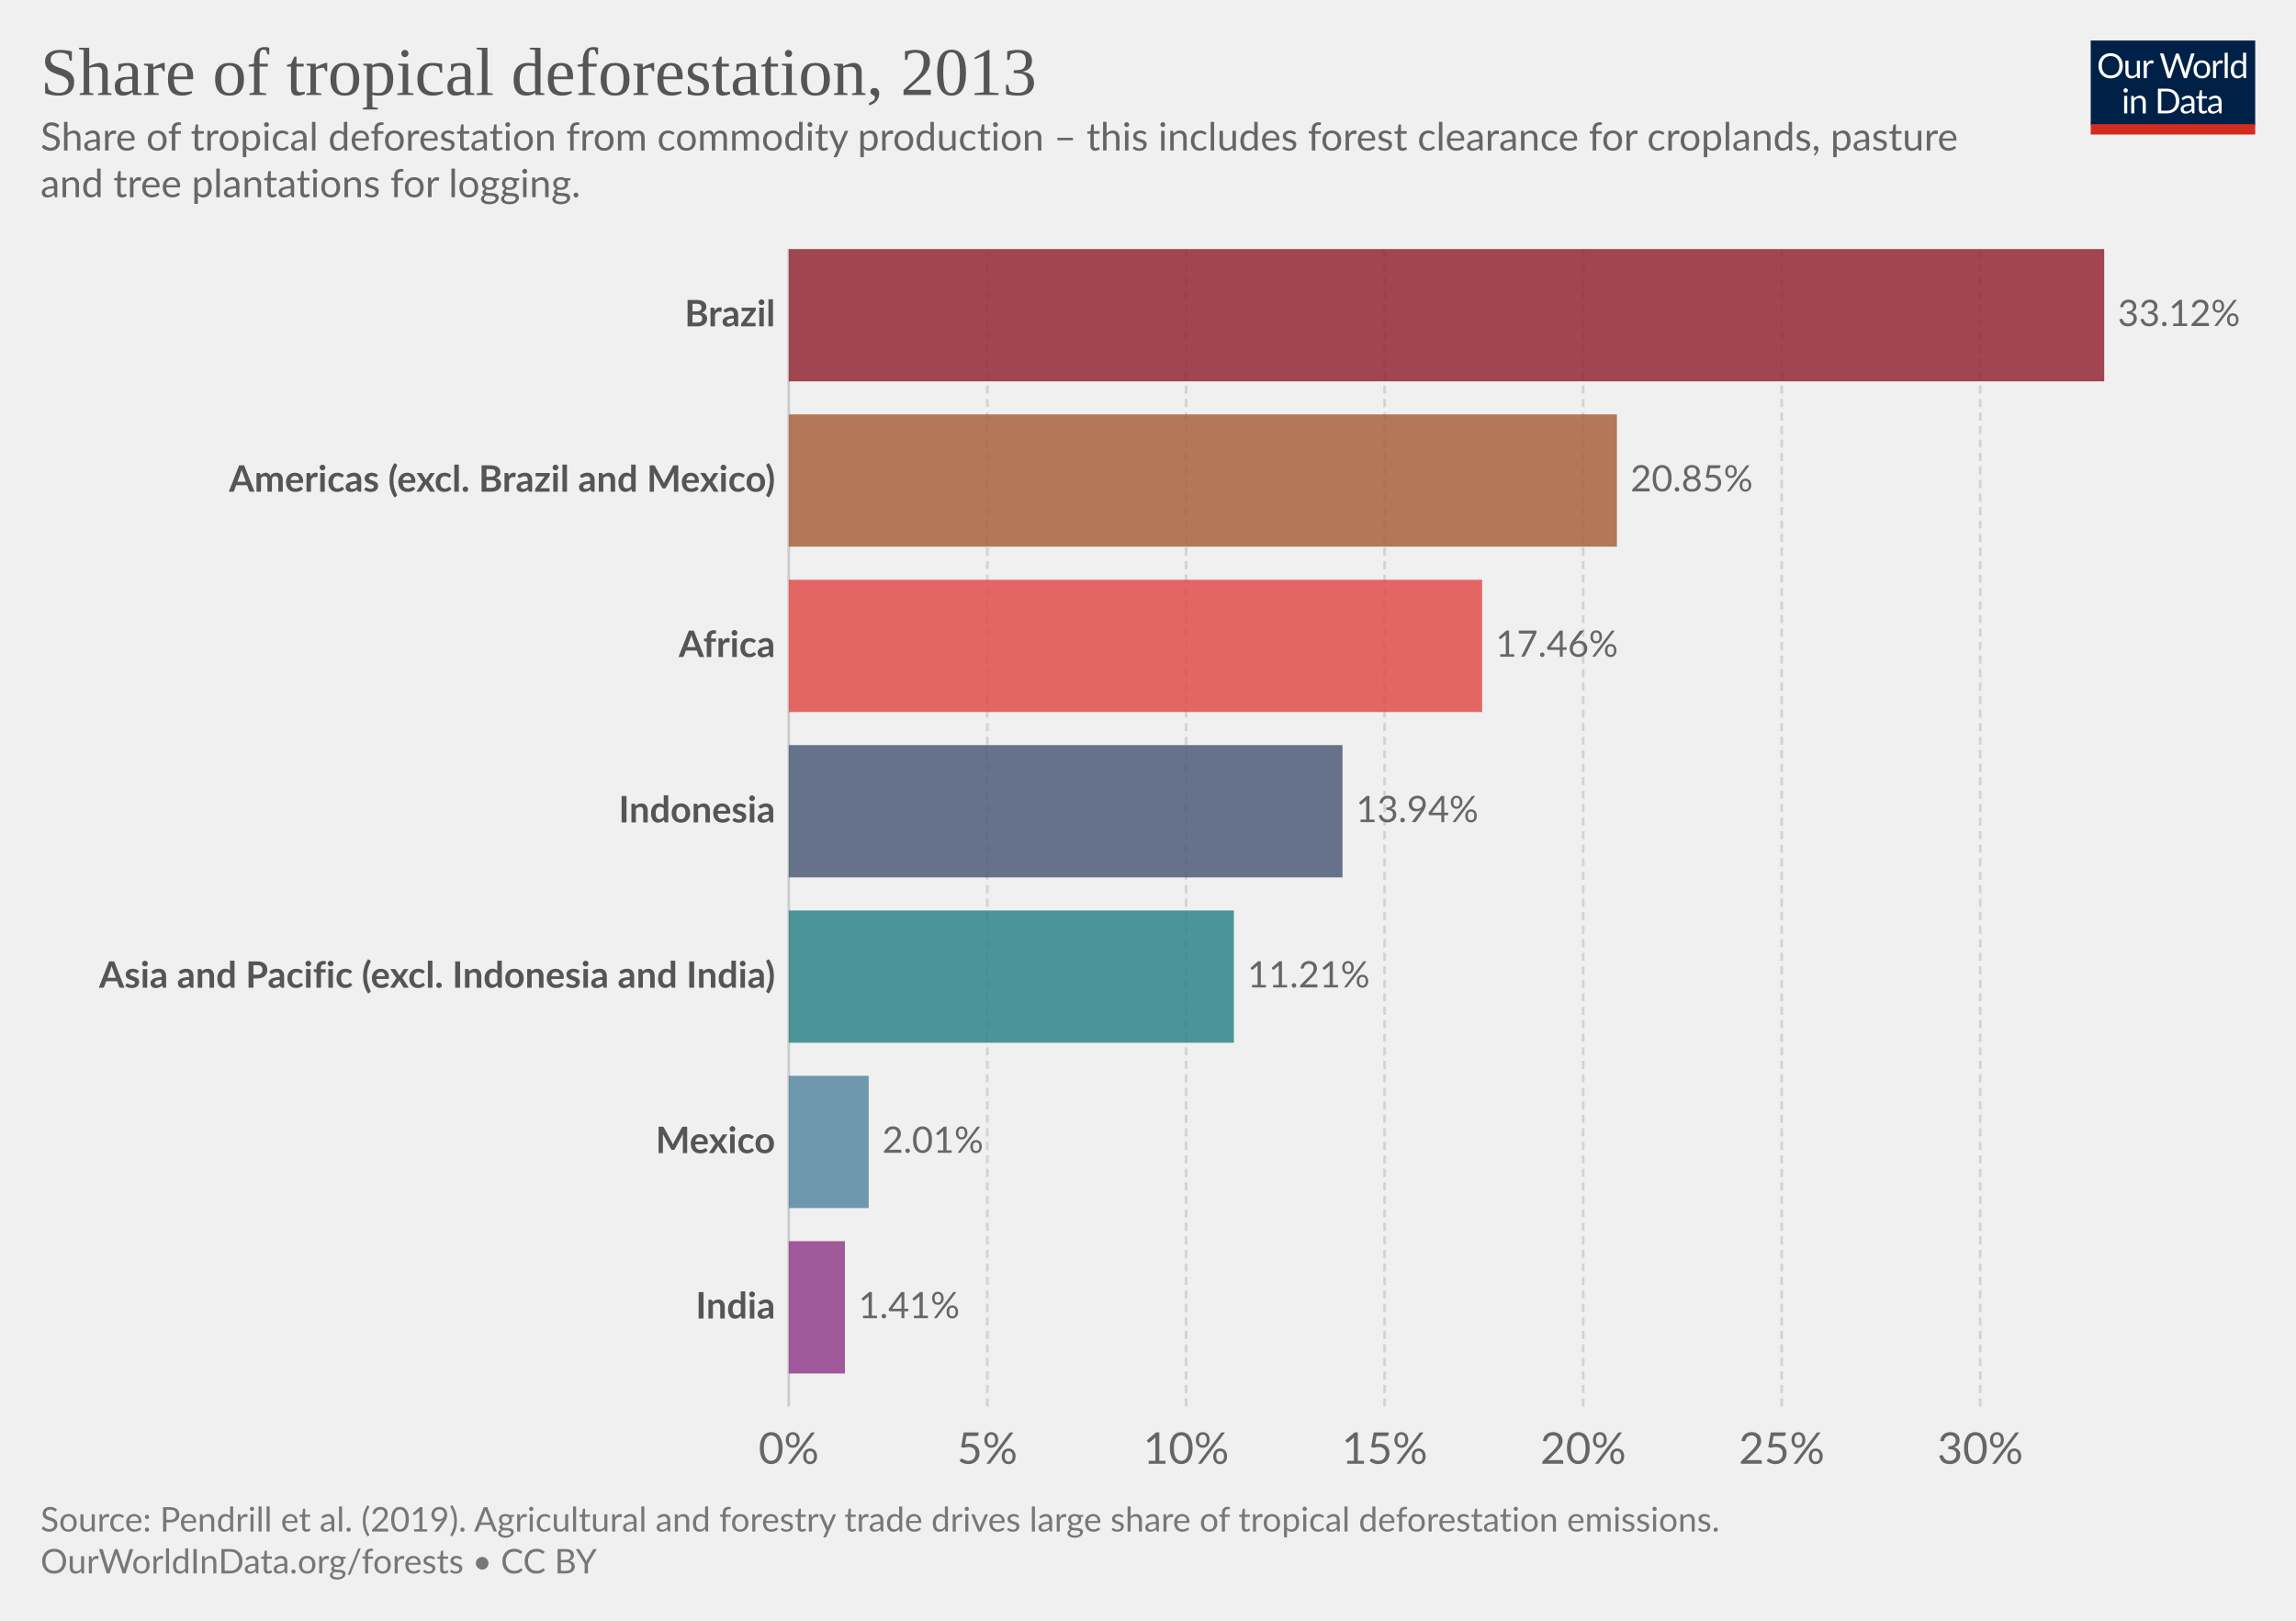
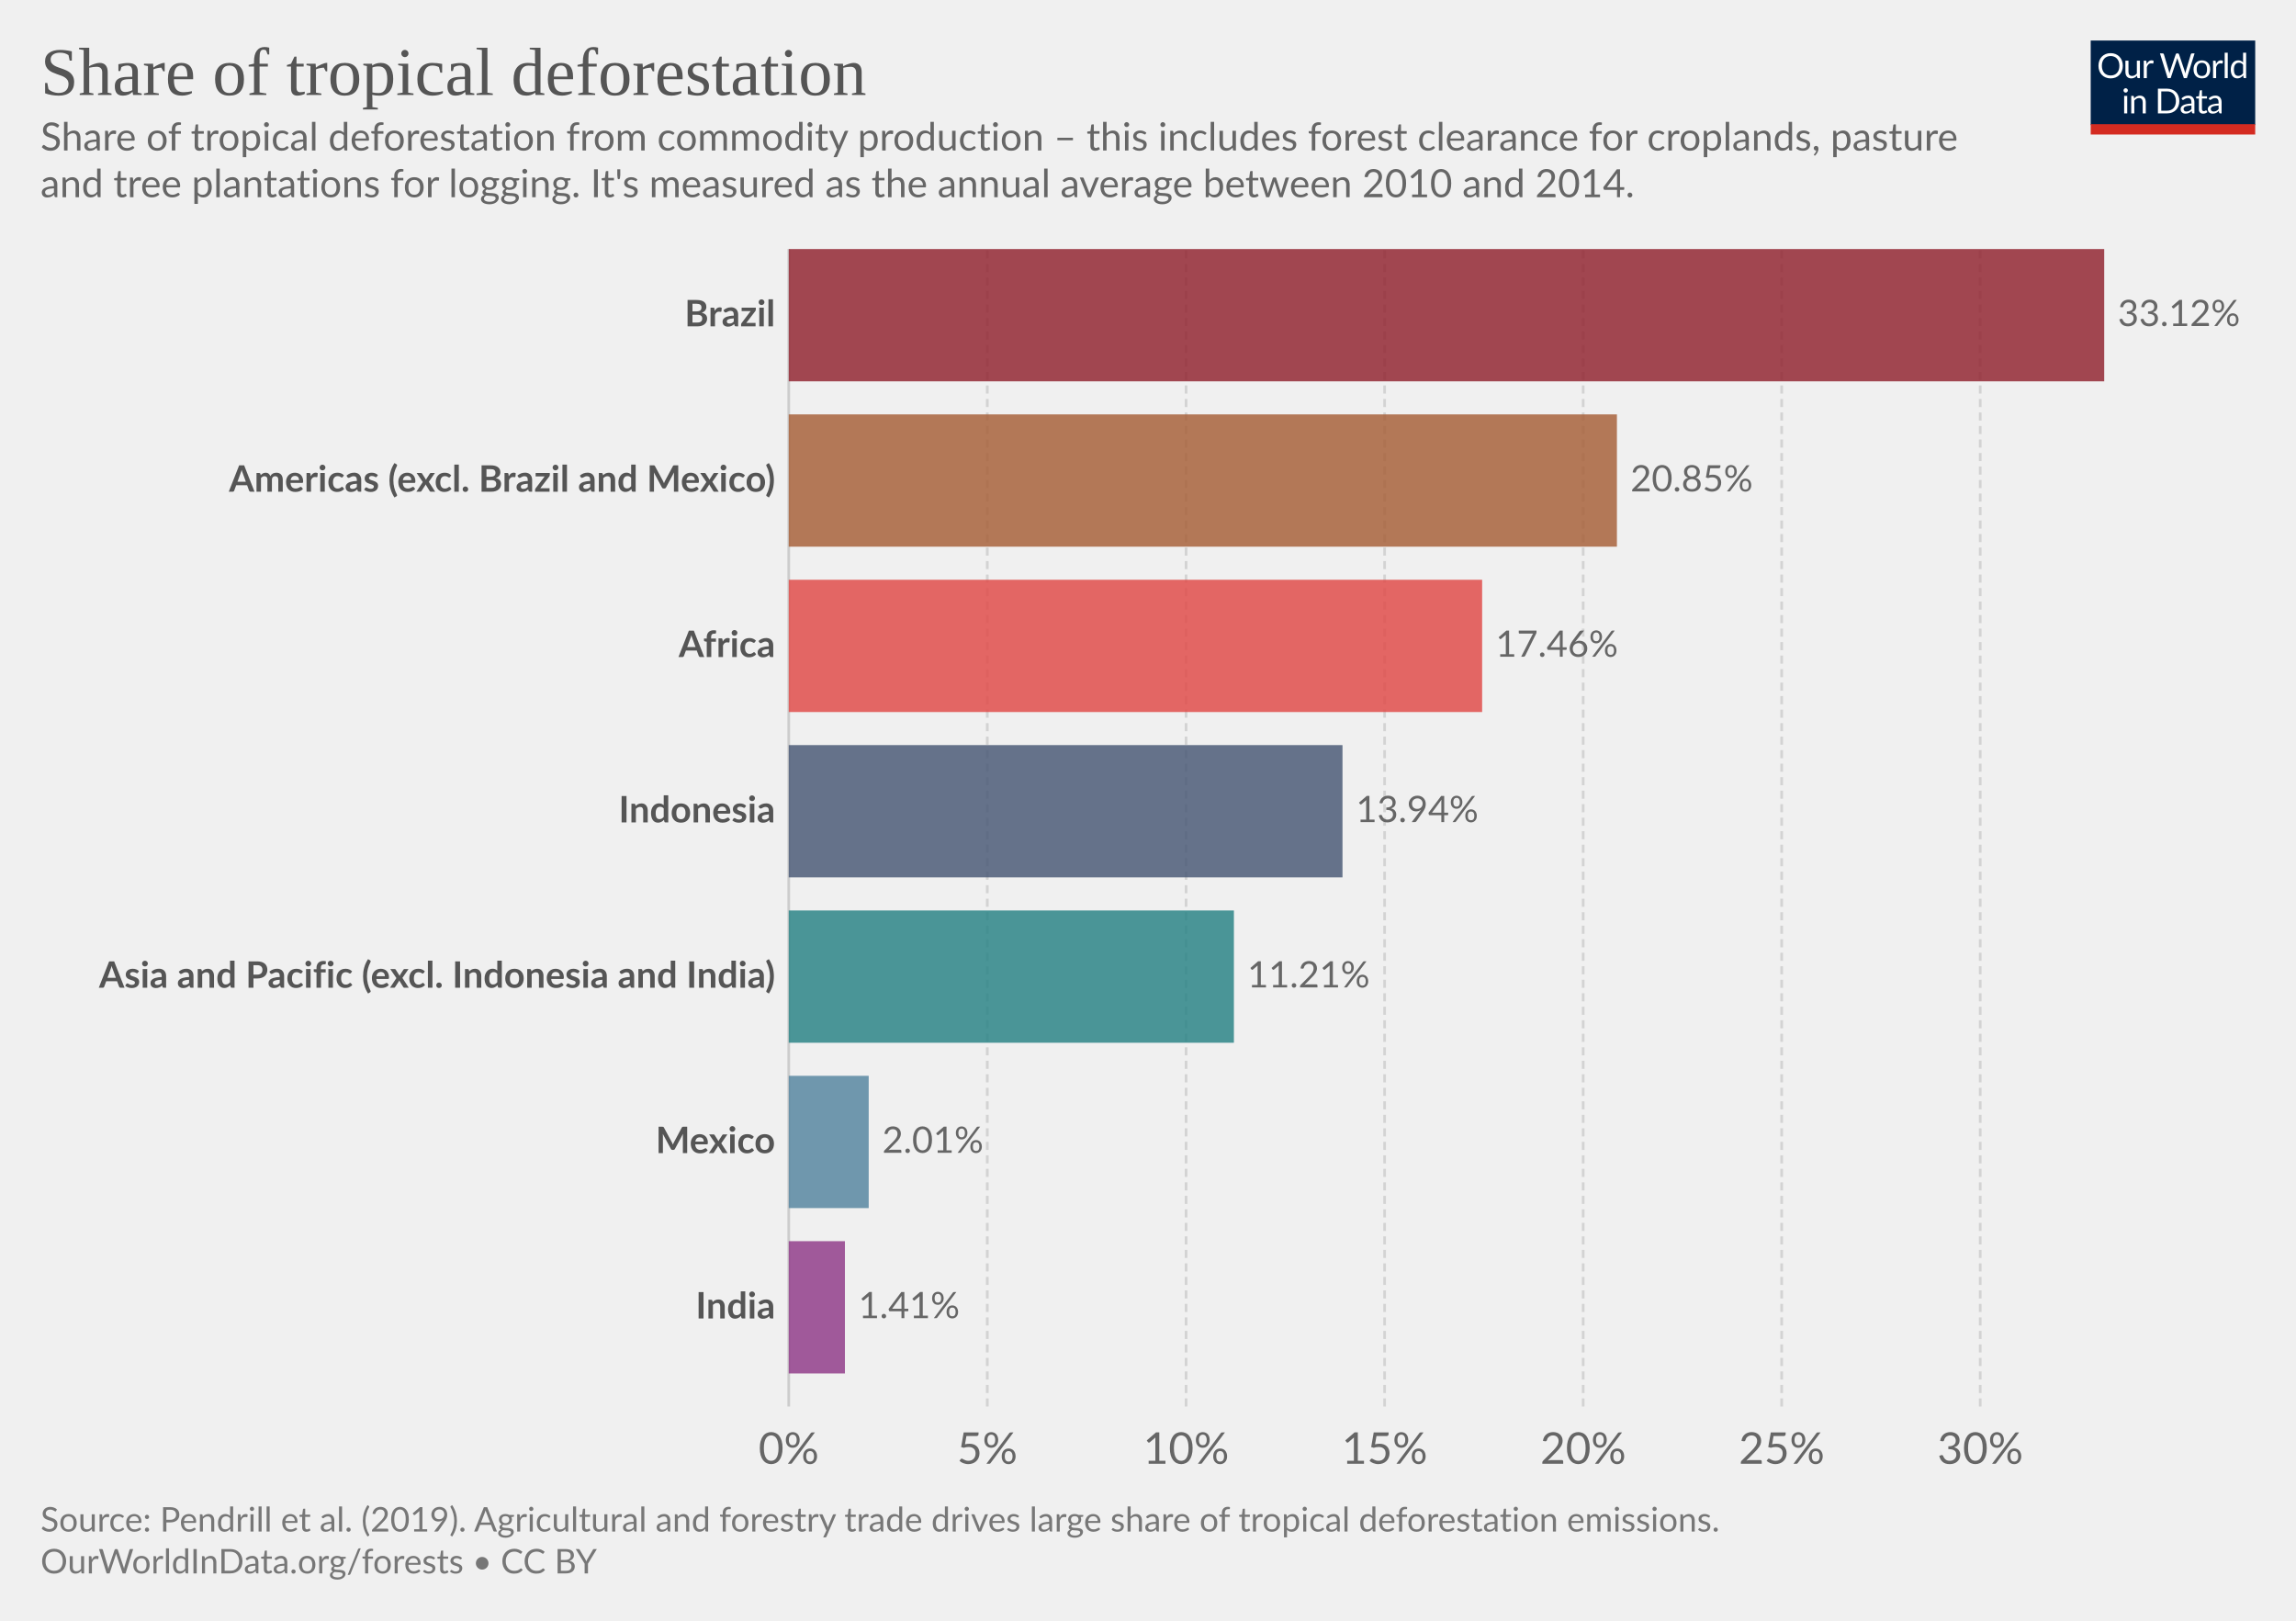
<svg xmlns="http://www.w3.org/2000/svg" version="1.1" style="background-color:#fff;-webkit-font-smoothing:antialiased" width="850" height="600" viewBox="0 0 850 600" font-family="Lato,'Helvetica Neue',Helvetica,Arial,sans-serif" font-size="18" text-rendering="optimizeLegibility">
  <g class="HeaderView">
    <g transform="matrix(.29 0 0 .29 774 15)">
      <svg width="210" height="120" viewBox="0 0 210 120" fill="none">
        <g clip-path="url(#clip0)">
          <path d="M0 0h210v107.89H0V0z" fill="#002147" />
          <path d="M40.98 32.25c0 2.36-.38 4.53-1.12 6.51a14.26 14.26 0 01-8.1 8.4c-1.9.78-4.02 1.17-6.34 1.17a16.6 16.6 0 01-6.33-1.17 14.31 14.31 0 01-8.08-8.4 18.29 18.29 0 01-1.12-6.51c0-2.36.38-4.53 1.12-6.5a14.32 14.32 0 018.07-8.44c1.92-.8 4.03-1.19 6.34-1.19 2.32 0 4.43.4 6.34 1.19 1.92.8 3.56 1.9 4.93 3.34a14.87 14.87 0 013.17 5.1 18.1 18.1 0 011.12 6.5zm-4.38 0c0-1.94-.26-3.68-.8-5.22a10.91 10.91 0 00-2.24-3.89 9.68 9.68 0 00-3.52-2.46 11.95 11.95 0 00-4.62-.86c-1.68 0-3.21.28-4.6.86a9.88 9.88 0 00-3.54 2.46 10.91 10.91 0 00-2.24 3.9c-.53 1.53-.8 3.27-.8 5.2 0 1.94.27 3.68.8 5.22a11.17 11.17 0 002.24 3.9 10.01 10.01 0 003.55 2.44c1.38.56 2.9.83 4.6.83 1.7 0 3.24-.27 4.61-.83a9.8 9.8 0 003.52-2.44 11.17 11.17 0 002.25-3.9c.53-1.54.8-3.28.8-5.21zm26.22-6.54V48H60.5c-.56 0-.9-.27-1.05-.81l-.31-2.4a12.45 12.45 0 01-3.26 2.6c-1.2.64-2.58.96-4.13.96-1.22 0-2.3-.2-3.24-.6a6.52 6.52 0 01-2.33-1.7 7.37 7.37 0 01-1.43-2.67c-.3-1.04-.46-2.2-.46-3.45V25.7h3.91v14.22c0 1.68.38 2.99 1.15 3.91.77.93 1.96 1.39 3.54 1.39 1.16 0 2.24-.27 3.23-.82a10.42 10.42 0 002.8-2.28V25.7h3.91zm8.61 4.47a9.94 9.94 0 012.6-3.56 5.64 5.64 0 013.76-1.3c.47 0 .92.05 1.34.15.44.1.83.27 1.17.49l-.3 2.92c-.09.37-.3.55-.66.55-.2 0-.5-.04-.9-.13a6.21 6.21 0 00-3.24.18c-.54.2-1.03.5-1.47.92-.42.4-.81.9-1.17 1.5-.33.58-.64 1.26-.92 2.02V48H67.7V25.71h2.25c.42 0 .72.08.88.25.16.16.27.44.33.83l.26 3.39zm61.16-13.7L122.75 48h-3.82l-7.99-24.05a21.95 21.95 0 01-.42-1.58 38.36 38.36 0 01-.44 1.58L102.05 48h-3.83L88.4 16.47h3.54c.38 0 .7.1.95.29.26.2.43.43.5.73l6.52 21.9c.1.4.2.83.28 1.28.1.46.2.94.29 1.46l.3-1.46c.12-.47.25-.9.38-1.27l7.41-21.91c.1-.25.26-.48.51-.69.27-.22.58-.33.95-.33h1.23c.38 0 .69.1.92.29.24.2.41.43.53.73l7.4 21.9a28.4 28.4 0 01.68 2.62 29.52 29.52 0 01.52-2.61l6.54-21.91c.07-.27.23-.5.48-.7.27-.21.58-.32.95-.32h3.32zm9.35 8.88c1.63 0 3.1.27 4.4.82a9.43 9.43 0 015.46 5.94c.5 1.4.74 2.98.74 4.73 0 1.76-.25 3.34-.74 4.75a9.43 9.43 0 01-5.46 5.92c-1.3.52-2.77.79-4.4.79-1.64 0-3.12-.27-4.44-.8a9.42 9.42 0 01-3.35-2.3c-.92-1-1.63-2.2-2.13-3.61-.49-1.41-.73-3-.73-4.75s.24-3.33.73-4.73c.5-1.43 1.2-2.64 2.13-3.63a9.4 9.4 0 013.35-2.31c1.32-.55 2.8-.82 4.44-.82zm0 19.89c2.2 0 3.84-.73 4.93-2.2 1.08-1.48 1.63-3.54 1.63-6.18 0-2.66-.55-4.72-1.63-6.2-1.09-1.49-2.73-2.23-4.93-2.23-1.12 0-2.09.2-2.93.57a5.7 5.7 0 00-2.06 1.65 7.5 7.5 0 00-1.24 2.67c-.26 1.04-.4 2.22-.4 3.54 0 2.64.55 4.7 1.64 6.18 1.1 1.47 2.76 2.2 4.99 2.2zm17.97-15.07a9.94 9.94 0 012.6-3.56 5.64 5.64 0 013.76-1.3c.47 0 .91.05 1.34.15.44.1.83.27 1.16.49l-.28 2.92c-.09.37-.31.55-.66.55-.2 0-.5-.04-.9-.13a6.2 6.2 0 00-3.24.18c-.54.2-1.03.5-1.47.92-.43.4-.82.9-1.17 1.5a13.1 13.1 0 00-.92 2.02V48h-3.94V25.71h2.24c.43 0 .72.08.88.25.17.16.28.44.33.83l.27 3.39zm15.04-14.59V48h-3.92V15.6h3.92zm19.55 15.43a6.22 6.22 0 00-2.38-2.05 6.7 6.7 0 00-2.86-.6c-2.07 0-3.66.75-4.77 2.23-1.12 1.48-1.68 3.6-1.68 6.33 0 1.46.13 2.7.38 3.74a7.29 7.29 0 001.1 2.56 4.35 4.35 0 001.78 1.45c.7.3 1.5.46 2.4.46 1.29 0 2.41-.3 3.36-.88a9.6 9.6 0 002.67-2.49V31.02zm3.91-15.43V48h-2.33c-.56 0-.9-.27-1.06-.81l-.35-2.71a12.13 12.13 0 01-3.25 2.77 8.28 8.28 0 01-4.23 1.06 7.31 7.31 0 01-6.14-2.9c-.73-.96-1.3-2.15-1.69-3.57a18.35 18.35 0 01.07-9.48 11.29 11.29 0 011.89-3.7 8.7 8.7 0 017.06-3.34 7.96 7.96 0 016.12 2.62V15.59h3.91zM46.61 70.71V93H42.7V70.71h3.91zm.84-7c0 .39-.08.75-.24 1.09a2.81 2.81 0 01-1.52 1.47 2.67 2.67 0 01-2.16 0 2.9 2.9 0 01-1.45-1.47 2.67 2.67 0 010-2.16c.15-.35.35-.65.6-.9.25-.27.53-.47.85-.62a2.67 2.67 0 012.16 0c.35.15.65.35.9.62.27.25.47.55.62.9.16.34.24.7.24 1.08zm7.97 10.24c.49-.54 1-1.04 1.54-1.48a9.85 9.85 0 013.66-1.84 8.96 8.96 0 015.43.35c.94.4 1.72.97 2.33 1.71a7.36 7.36 0 011.43 2.67c.32 1.04.49 2.19.49 3.45V93h-3.94V78.81c0-1.69-.4-3-1.17-3.92-.76-.93-1.93-1.4-3.5-1.4a6.6 6.6 0 00-3.25.83c-1 .56-1.92 1.31-2.77 2.27V93h-3.94V70.71h2.35c.56 0 .9.28 1.04.82l.3 2.42zm57.7 3.3c0 2.36-.37 4.5-1.11 6.44a14.3 14.3 0 01-3.17 4.98 14.1 14.1 0 01-4.93 3.2c-1.9.76-4.02 1.13-6.33 1.13H85.8V61.47h11.77c2.31 0 4.42.39 6.33 1.15a13.8 13.8 0 018.1 8.18 17.75 17.75 0 011.12 6.45zm-4.37 0c0-1.94-.26-3.67-.8-5.2a10.94 10.94 0 00-2.23-3.87 9.57 9.57 0 00-3.53-2.42 12.23 12.23 0 00-4.61-.83h-7.5v24.62h7.5c1.7 0 3.24-.28 4.61-.84a9.7 9.7 0 003.53-2.4 10.94 10.94 0 002.24-3.87c.53-1.53.8-3.26.8-5.2zm19.8 5.72c-1.8.06-3.34.2-4.62.44-1.26.22-2.3.51-3.1.88-.8.36-1.37.8-1.74 1.3-.35.5-.53 1.05-.53 1.67 0 .58.1 1.1.3 1.52a3 3 0 00.76 1.05c.34.27.73.46 1.17.6.45.11.94.17 1.45.17a7.28 7.28 0 003.5-.81 11.95 11.95 0 002.82-2.2v-4.62zm-12.65-9.11a12.73 12.73 0 013.98-2.66c1.43-.59 3-.88 4.73-.88 1.25 0 2.36.2 3.33.61a6.81 6.81 0 013.94 4.38c.33 1.04.5 2.19.5 3.43V93h-1.74a1.8 1.8 0 01-.88-.18c-.2-.13-.36-.38-.48-.74l-.44-2.12c-.59.55-1.16 1.03-1.72 1.46a9.48 9.48 0 01-3.74 1.7c-.69.15-1.46.23-2.3.23-.87 0-1.69-.12-2.45-.35a5.34 5.34 0 01-3.34-2.93 6.64 6.64 0 01-.49-2.64c0-.88.25-1.72.73-2.53a6.33 6.33 0 012.35-2.17c1.09-.63 2.5-1.15 4.25-1.54 1.75-.41 3.89-.65 6.42-.7v-1.75c0-1.73-.37-3.03-1.12-3.91-.75-.9-1.84-1.34-3.28-1.34-.97 0-1.78.12-2.44.37-.64.23-1.2.5-1.7.81l-1.23.82c-.33.23-.67.35-1 .35-.27 0-.5-.07-.69-.2a2.1 2.1 0 01-.48-.53l-.7-1.25zm27.67 19.5c-1.76 0-3.12-.5-4.07-1.48-.94-.98-1.41-2.4-1.41-4.25V74h-2.68a.9.9 0 01-.6-.2c-.16-.14-.24-.36-.24-.66v-1.56l3.65-.46.9-6.89a.9.9 0 01.29-.52.88.88 0 01.62-.22H142v7.67h6.44V74H142v13.38c0 .94.22 1.63.68 2.09.45.45 1.04.68 1.76.68a3.21 3.21 0 001.85-.53l.55-.35c.16-.12.3-.18.41-.18.2 0 .4.13.55.38l1.15 1.87a7.45 7.45 0 01-2.44 1.5c-.96.35-1.94.52-2.95.52zm19.68-10.4c-1.8.07-3.34.21-4.62.45-1.26.22-2.3.51-3.1.88-.8.36-1.37.8-1.74 1.3-.35.5-.53 1.05-.53 1.67 0 .58.1 1.1.3 1.52.18.42.44.77.76 1.05.34.27.73.46 1.17.6.45.11.94.17 1.45.17a7.3 7.3 0 003.5-.81 12.04 12.04 0 002.82-2.2v-4.62zm-12.65-9.1a12.72 12.72 0 013.99-2.66c1.42-.59 3-.88 4.72-.88 1.25 0 2.36.2 3.33.61a6.81 6.81 0 013.94 4.38c.33 1.04.5 2.19.5 3.43V93h-1.74a1.8 1.8 0 01-.88-.18c-.2-.13-.36-.38-.48-.74l-.44-2.12c-.59.55-1.16 1.03-1.72 1.46a9.48 9.48 0 01-3.74 1.7c-.69.15-1.46.23-2.3.23-.87 0-1.69-.12-2.45-.35a5.33 5.33 0 01-3.34-2.93 6.62 6.62 0 01-.49-2.64c0-.88.25-1.72.73-2.53a6.33 6.33 0 012.35-2.17c1.09-.63 2.5-1.15 4.25-1.54a31.2 31.2 0 016.42-.7v-1.75c0-1.73-.37-3.03-1.12-3.91-.75-.9-1.84-1.34-3.28-1.34-.97 0-1.78.12-2.44.37-.64.23-1.2.5-1.7.81-.46.3-.87.57-1.22.82-.34.23-.68.35-1.02.35-.26 0-.49-.07-.68-.2a1.88 1.88 0 01-.48-.53l-.7-1.25z" fill="#fff" />
          <path fill="#D42B21" d="M0 106.79h210V120H0z" />
        </g>
        <defs>
          <clipPath id="clip0">
            <path fill="#fff" d="M0 0h210v120H0z" />
          </clipPath>
        </defs>
      </svg>
    </g>
    <a href="https://ourworldindata.org/grapher/region-share-tropical-deforestation?tab=chart&amp;stackMode=absolute&amp;region=World" target="_blank" rel="noopener" font-family="&quot;Playfair Display&quot;,Georgia,&quot;Times New Roman&quot;,serif">
      <text font-size="25.2" x="15" y="35.2" fill="#555">
-         <tspan x="15" y="35.16">Share of tropical deforestation, 2013</tspan>
+         <tspan x="15" y="35.16">Share of tropical deforestation</tspan>
      </text>
    </a>
    <text font-size="14.4" x="15" y="55.7" fill="#666">
      <tspan x="15" y="55.72">Share of tropical deforestation from commodity production – this includes forest clearance for croplands, pasture</tspan>
-       <tspan x="15" y="73">and tree plantations for logging.</tspan>
+       <tspan x="15" y="73">and tree plantations for logging. It's measured as the annual average between 2010 and 2014.</tspan>
    </text>
  </g>
  <g class="DiscreteBarChart">
    <g class="HorizontalAxis" fill="#666" text-anchor="middle" font-size="16.2">
      <text x="292" y="541.9">0%</text>
      <text x="365.5" y="541.9">5%</text>
      <text x="439.1" y="541.9">10%</text>
      <text x="512.6" y="541.9">15%</text>
      <text x="586.1" y="541.9">20%</text>
      <text x="659.6" y="541.9">25%</text>
      <text x="733.1" y="541.9">30%</text>
    </g>
    <g class="AxisGridLines verticalLines">
      <path stroke="#ccc" d="M292 520.7V92.2" />
      <path stroke="#d3d3d3" stroke-dasharray="3,2" d="M365.5 520.7V92.2M439.1 520.7V92.2M512.6 520.7V92.2M586.1 520.7V92.2M659.6 520.7V92.2M733.1 520.7V92.2" />
    </g>
    <g class="bar" style="transition:transform 200ms ease">
      <text x="0" y="0" transform="translate(287 116.69)" fill="#555" dominant-baseline="middle" text-anchor="end" font-size="13.5" font-weight="700">Brazil</text>
      <path fill="#932834" opacity=".85" style="transition:height 200ms ease" d="M292 92.2h487v48.97H292z" />
      <text x="0" y="0" transform="translate(784 116.69)" fill="#666" dominant-baseline="middle" text-anchor="start" font-size="13.5" font-weight="400">33.12%</text>
    </g>
    <g class="bar" style="transition:transform 200ms ease">
      <text x="0" y="0" transform="translate(287 177.9)" fill="#555" dominant-baseline="middle" text-anchor="end" font-size="13.5" font-weight="700">Americas (excl. Brazil and Mexico)</text>
      <path fill="#A8633C" opacity=".85" style="transition:height 200ms ease" d="M292 153.41h306.6v48.97H292z" />
      <text x="0" y="0" transform="translate(603.6 177.9)" fill="#666" dominant-baseline="middle" text-anchor="start" font-size="13.5" font-weight="400">20.85%</text>
    </g>
    <g class="bar" style="transition:transform 200ms ease">
      <text x="0" y="0" transform="translate(287 239.11)" fill="#555" dominant-baseline="middle" text-anchor="end" font-size="13.5" font-weight="700">Africa</text>
      <path fill="#E04E4B" opacity=".85" style="transition:height 200ms ease" d="M292 214.63h256.7v48.97H292z" />
      <text x="0" y="0" transform="translate(553.7 239.11)" fill="#666" dominant-baseline="middle" text-anchor="start" font-size="13.5" font-weight="400">17.46%</text>
    </g>
    <g class="bar" style="transition:transform 200ms ease">
      <text x="0" y="0" transform="translate(287 300.33)" fill="#555" dominant-baseline="middle" text-anchor="end" font-size="13.5" font-weight="700">Indonesia</text>
      <path fill="#4C5C78" opacity=".85" style="transition:height 200ms ease" d="M292 275.84h205v48.97H292z" />
      <text x="0" y="0" transform="translate(502 300.33)" fill="#666" dominant-baseline="middle" text-anchor="start" font-size="13.5" font-weight="400">13.94%</text>
    </g>
    <g class="bar" style="transition:transform 200ms ease">
      <text x="0" y="0" transform="translate(287 361.54)" fill="#555" dominant-baseline="middle" text-anchor="end" font-size="13.5" font-weight="700">Asia and Pacific (excl. Indonesia and India)</text>
      <path fill="#2D8587" opacity=".85" style="transition:height 200ms ease" d="M292 337.06h164.8v48.97H292z" />
      <text x="0" y="0" transform="translate(461.8 361.54)" fill="#666" dominant-baseline="middle" text-anchor="start" font-size="13.5" font-weight="400">11.21%</text>
    </g>
    <g class="bar" style="transition:transform 200ms ease">
      <text x="0" y="0" transform="translate(287 422.76)" fill="#555" dominant-baseline="middle" text-anchor="end" font-size="13.5" font-weight="700">Mexico</text>
      <path fill="#5887A1" opacity=".85" style="transition:height 200ms ease" d="M292 398.27h29.6v48.97H292z" />
      <text x="0" y="0" transform="translate(326.6 422.76)" fill="#666" dominant-baseline="middle" text-anchor="start" font-size="13.5" font-weight="400">2.01%</text>
    </g>
    <g class="bar" style="transition:transform 200ms ease">
      <text x="0" y="0" transform="translate(287 483.97)" fill="#555" dominant-baseline="middle" text-anchor="end" font-size="13.5" font-weight="700">India</text>
      <path fill="#923E8B" opacity=".85" style="transition:height 200ms ease" d="M292 459.49h20.8v48.97H292z" />
      <text x="0" y="0" transform="translate(317.8 483.97)" fill="#666" dominant-baseline="middle" text-anchor="start" font-size="13.5" font-weight="400">1.41%</text>
    </g>
  </g>
  <g class="SourcesFooter" fill="#777">
    <g class="clickable" fill="#777">
      <text font-size="12.6" x="15" y="567">
        <tspan x="15" y="566.98">Source: Pendrill et al. (2019). Agricultural and forestry trade drives large share of tropical deforestation emissions.</tspan>
      </text>
    </g>
    <text font-size="12.6" x="15" y="582.5">
      <tspan x="15" y="582.48">
        <a target="_blank" href="https://ourworldindata.org/forests" fill="#777">OurWorldInData.org/forests</a> • <a class="cclogo" href="http://creativecommons.org/licenses/by/4.0/deed.en_US" target="_blank" fill="#777">CC BY</a>
      </tspan>
    </text>
  </g>
</svg>
